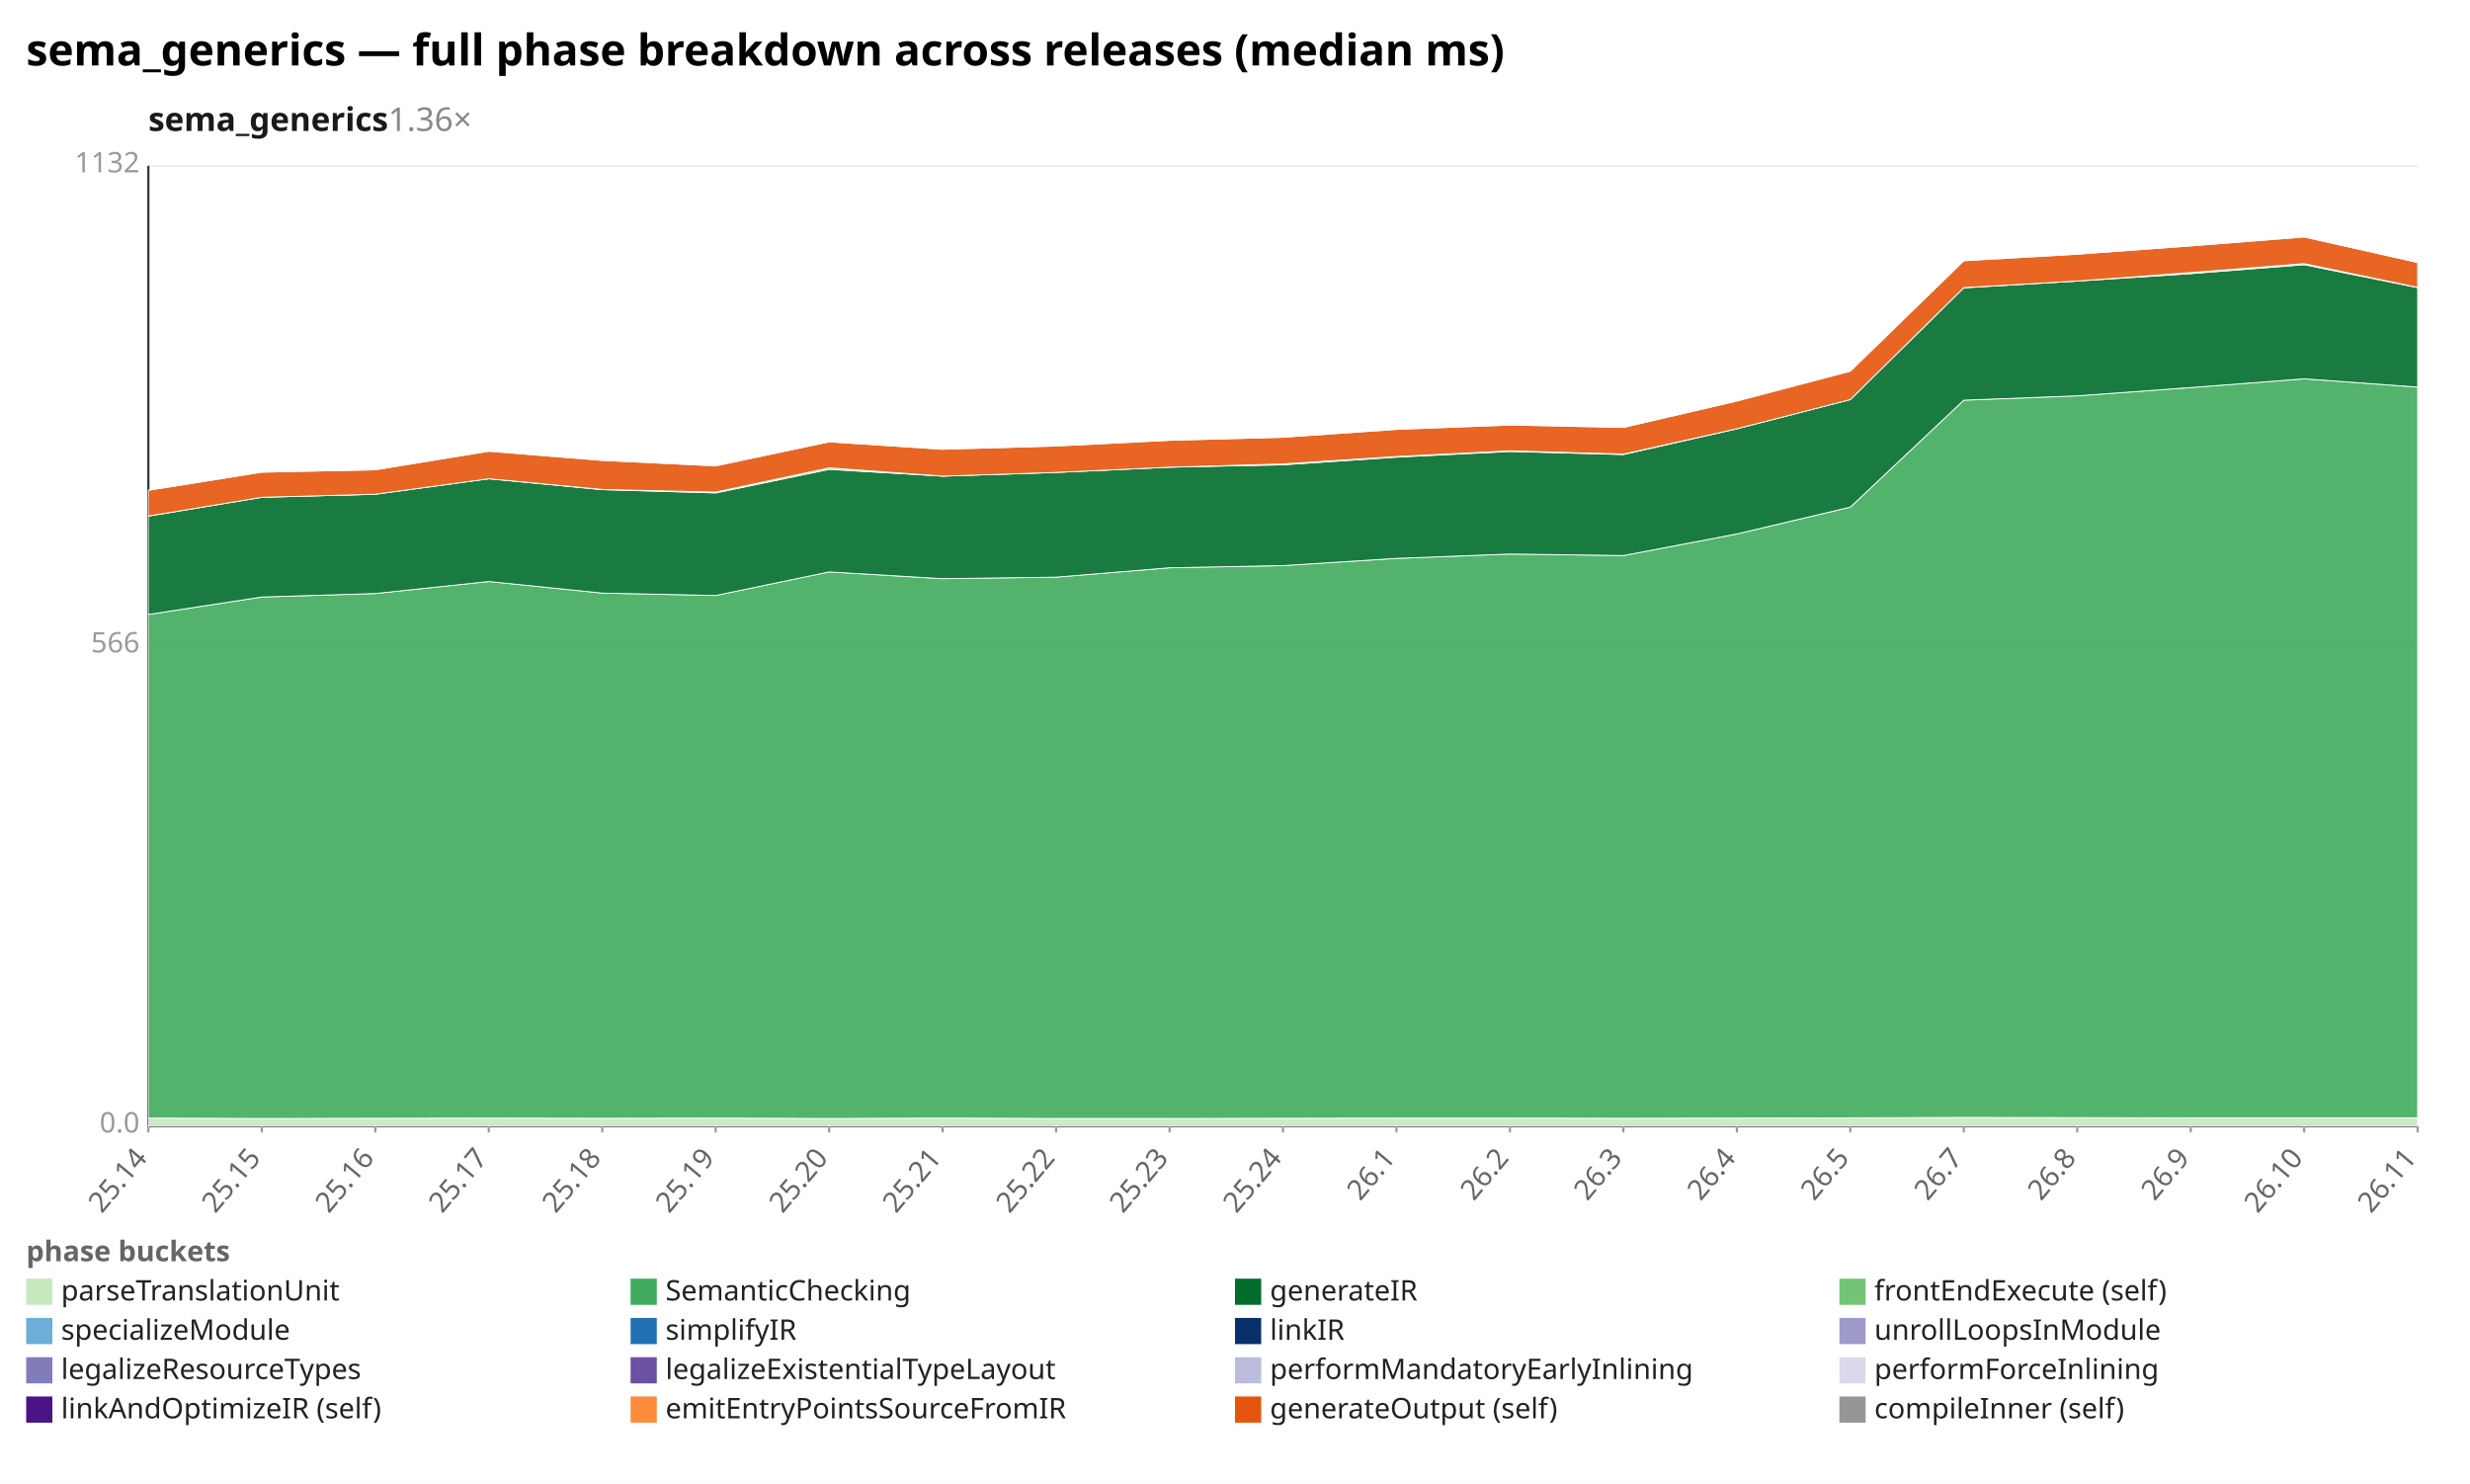
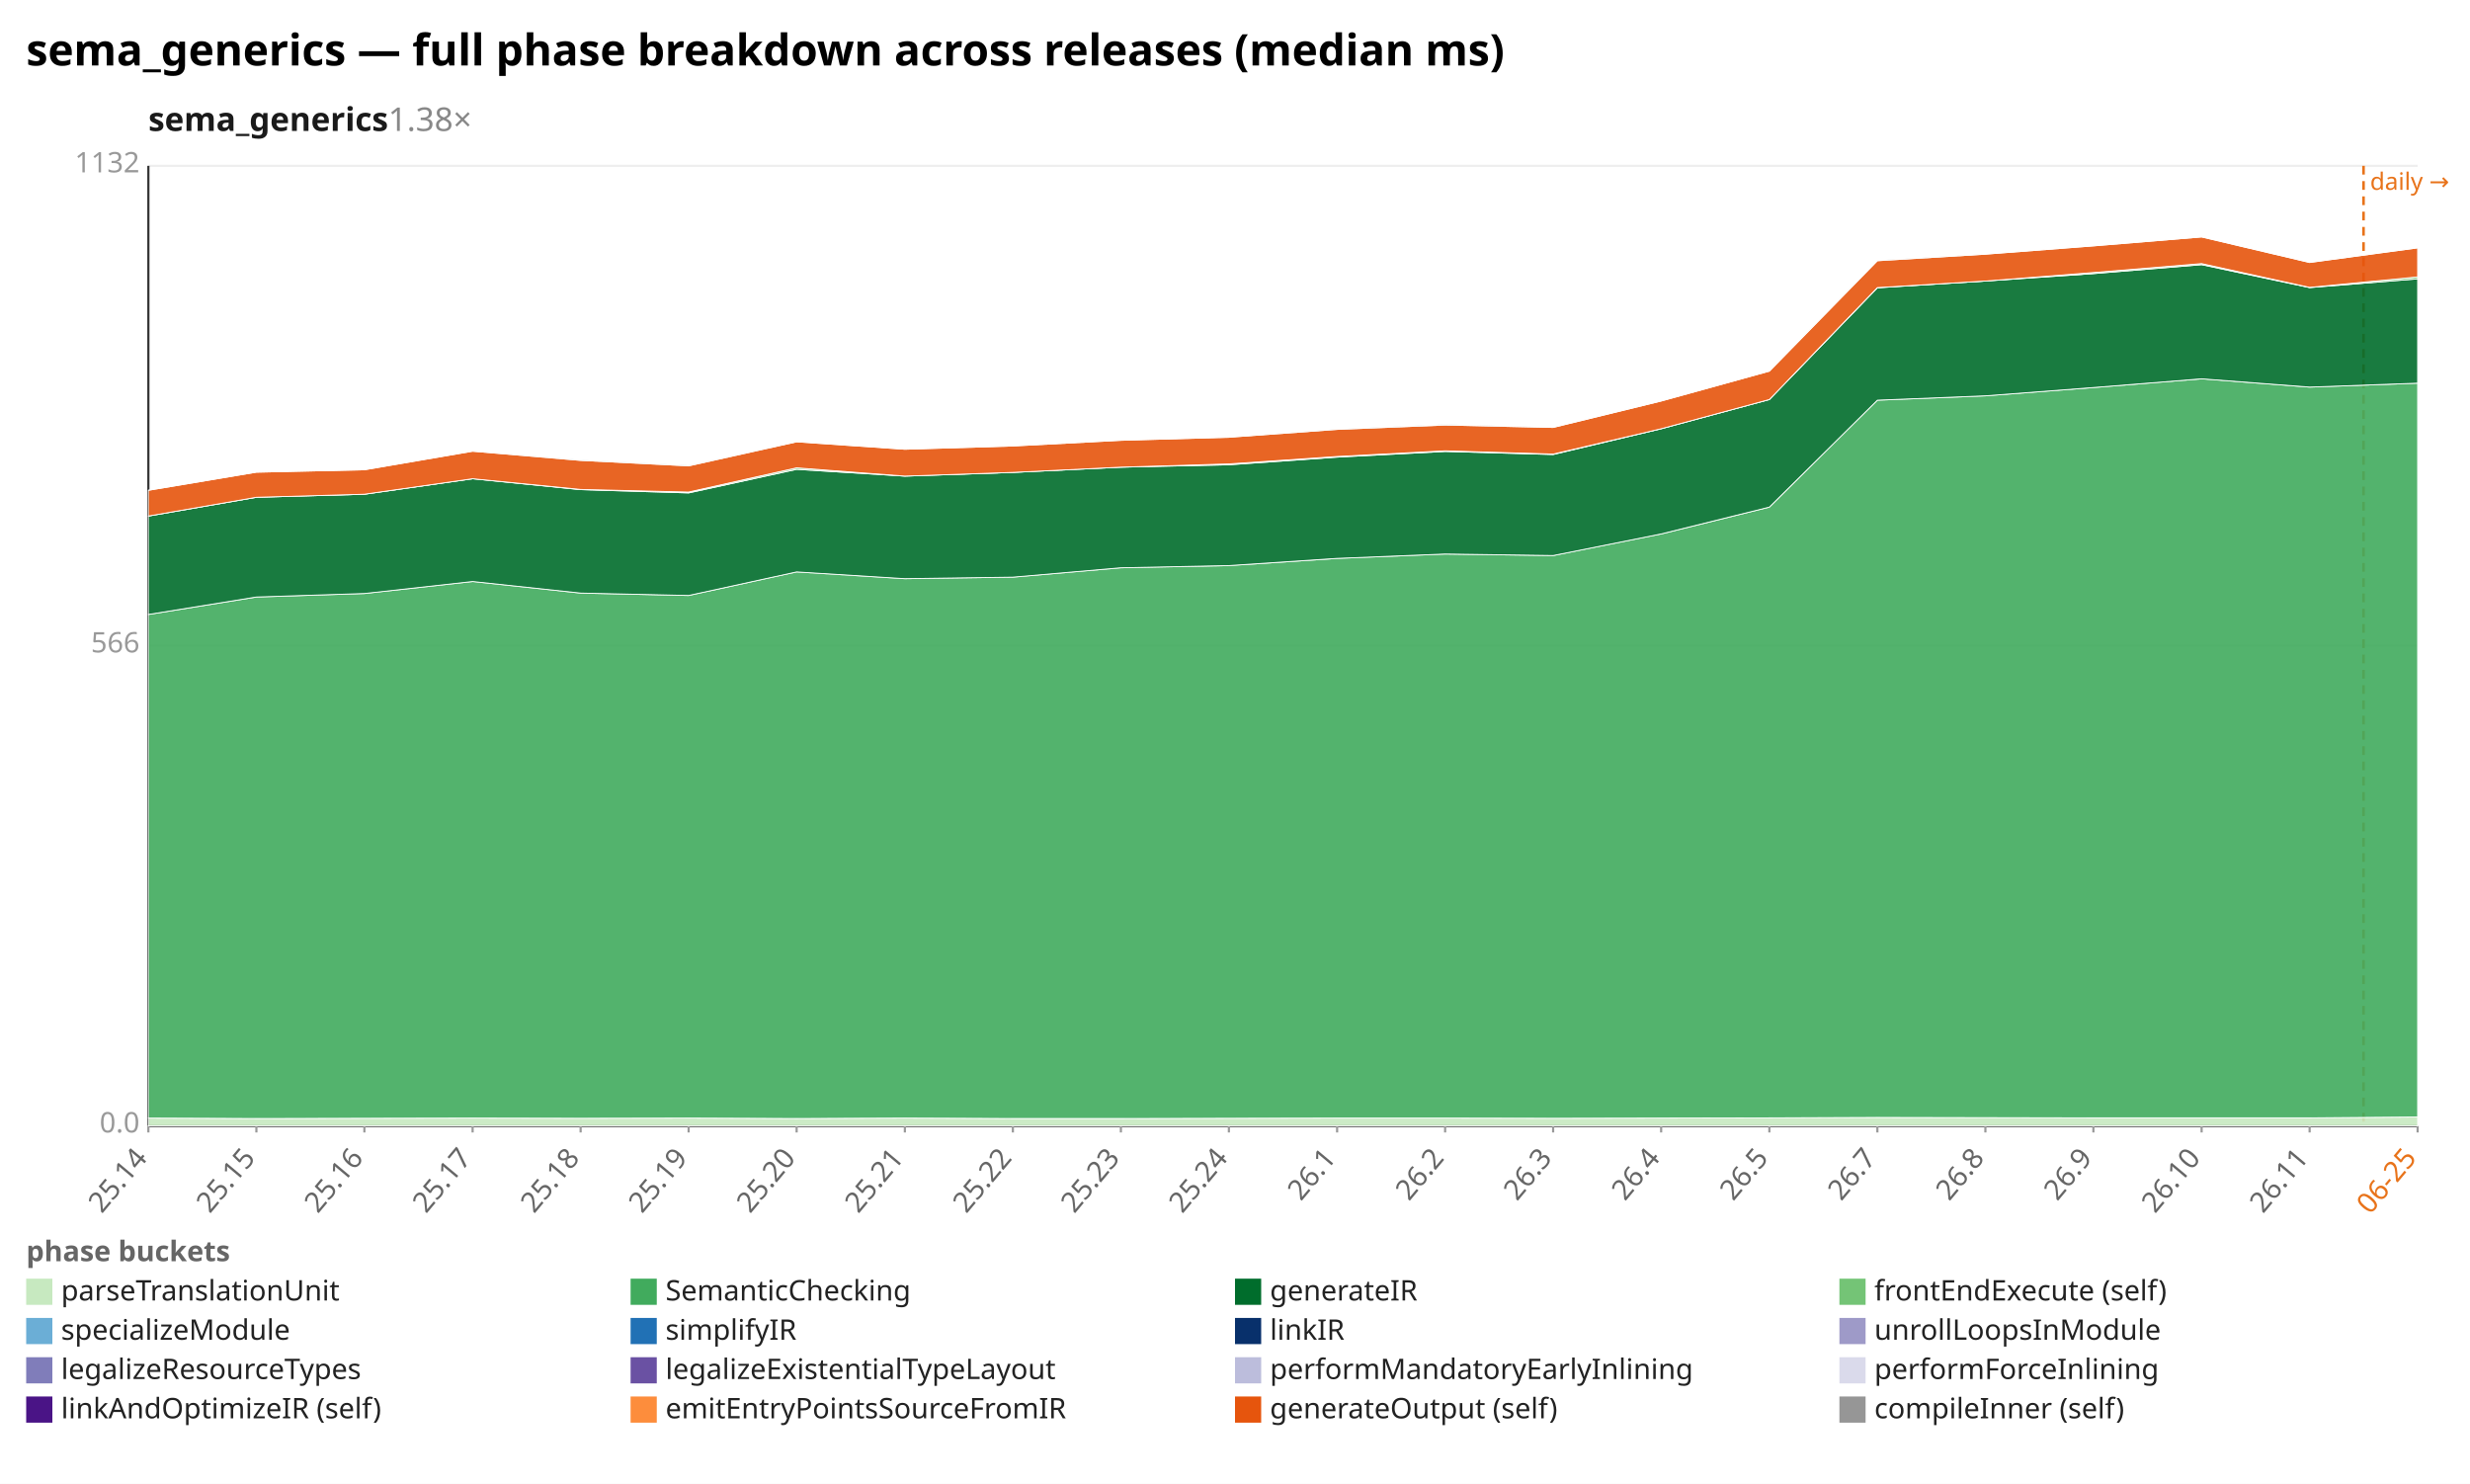
<svg xmlns="http://www.w3.org/2000/svg" width="1132" height="680" viewBox="0 0 1132 680" preserveAspectRatio="xMidYMid meet" font-family="sans-serif" font-size="13">
  <rect width="1132" height="680" fill="white" />
  <text x="12" y="30" font-size="20" font-weight="bold">sema_generics — full phase breakdown across releases (median ms)</text>
-   <text x="68" y="60" font-size="15" font-weight="600" fill="#1a1a1a">sema_generics<tspan fill="#888" font-weight="400" text-decoration="none">  1.36×</tspan>
+   <text x="68" y="60" font-size="15" font-weight="600" fill="#1a1a1a">sema_generics<tspan fill="#888" font-weight="400" text-decoration="none">  1.38×</tspan>
  </text>
  <line x1="68.0" y1="516.0" x2="1108.0" y2="516.0" stroke="#eee" />
  <text x="64.0" y="519.0" text-anchor="end" fill="#999">0.0</text>
  <line x1="68.0" y1="296.0" x2="1108.0" y2="296.0" stroke="#eee" />
  <text x="64.0" y="299.0" text-anchor="end" fill="#999">566</text>
  <line x1="68.0" y1="76.0" x2="1108.0" y2="76.0" stroke="#eee" />
  <text x="64.0" y="79.0" text-anchor="end" fill="#999">1132</text>
  <line x1="68.0" y1="76.0" x2="68.0" y2="516.0" stroke="#333" />
  <line x1="68.0" y1="516.0" x2="1108.0" y2="516.0" stroke="#333" />
+   <line x1="1083.2" y1="76.0" x2="1083.2" y2="516.0" stroke="#e8731a" stroke-width="1.2" stroke-dasharray="4 3" />
+   <text x="1086.2" y="87.0" fill="#e8731a" font-size="11">daily →</text>
  <line x1="68.0" y1="516.0" x2="68.0" y2="519.0" stroke="#999" />
  <text x="68.0" y="531.0" text-anchor="end" fill="#666" transform="rotate(-50 68.0 531.0)">25.14</text>
-   <line x1="120.0" y1="516.0" x2="120.0" y2="519.0" stroke="#999" />
-   <text x="120.0" y="531.0" text-anchor="end" fill="#666" transform="rotate(-50 120.0 531.0)">25.15</text>
-   <line x1="172.0" y1="516.0" x2="172.0" y2="519.0" stroke="#999" />
-   <text x="172.0" y="531.0" text-anchor="end" fill="#666" transform="rotate(-50 172.0 531.0)">25.16</text>
-   <line x1="224.0" y1="516.0" x2="224.0" y2="519.0" stroke="#999" />
-   <text x="224.0" y="531.0" text-anchor="end" fill="#666" transform="rotate(-50 224.0 531.0)">25.17</text>
-   <line x1="276.0" y1="516.0" x2="276.0" y2="519.0" stroke="#999" />
-   <text x="276.0" y="531.0" text-anchor="end" fill="#666" transform="rotate(-50 276.0 531.0)">25.18</text>
-   <line x1="328.0" y1="516.0" x2="328.0" y2="519.0" stroke="#999" />
-   <text x="328.0" y="531.0" text-anchor="end" fill="#666" transform="rotate(-50 328.0 531.0)">25.19</text>
-   <line x1="380.0" y1="516.0" x2="380.0" y2="519.0" stroke="#999" />
-   <text x="380.0" y="531.0" text-anchor="end" fill="#666" transform="rotate(-50 380.0 531.0)">25.20</text>
-   <line x1="432.0" y1="516.0" x2="432.0" y2="519.0" stroke="#999" />
-   <text x="432.0" y="531.0" text-anchor="end" fill="#666" transform="rotate(-50 432.0 531.0)">25.21</text>
-   <line x1="484.0" y1="516.0" x2="484.0" y2="519.0" stroke="#999" />
-   <text x="484.0" y="531.0" text-anchor="end" fill="#666" transform="rotate(-50 484.0 531.0)">25.22</text>
-   <line x1="536.0" y1="516.0" x2="536.0" y2="519.0" stroke="#999" />
-   <text x="536.0" y="531.0" text-anchor="end" fill="#666" transform="rotate(-50 536.0 531.0)">25.23</text>
-   <line x1="588.0" y1="516.0" x2="588.0" y2="519.0" stroke="#999" />
-   <text x="588.0" y="531.0" text-anchor="end" fill="#666" transform="rotate(-50 588.0 531.0)">25.24</text>
-   <line x1="640.0" y1="516.0" x2="640.0" y2="519.0" stroke="#999" />
-   <text x="640.0" y="531.0" text-anchor="end" fill="#666" transform="rotate(-50 640.0 531.0)">26.1</text>
-   <line x1="692.0" y1="516.0" x2="692.0" y2="519.0" stroke="#999" />
-   <text x="692.0" y="531.0" text-anchor="end" fill="#666" transform="rotate(-50 692.0 531.0)">26.2</text>
-   <line x1="744.0" y1="516.0" x2="744.0" y2="519.0" stroke="#999" />
-   <text x="744.0" y="531.0" text-anchor="end" fill="#666" transform="rotate(-50 744.0 531.0)">26.3</text>
-   <line x1="796.0" y1="516.0" x2="796.0" y2="519.0" stroke="#999" />
-   <text x="796.0" y="531.0" text-anchor="end" fill="#666" transform="rotate(-50 796.0 531.0)">26.4</text>
-   <line x1="848.0" y1="516.0" x2="848.0" y2="519.0" stroke="#999" />
-   <text x="848.0" y="531.0" text-anchor="end" fill="#666" transform="rotate(-50 848.0 531.0)">26.5</text>
-   <line x1="900.0" y1="516.0" x2="900.0" y2="519.0" stroke="#999" />
-   <text x="900.0" y="531.0" text-anchor="end" fill="#666" transform="rotate(-50 900.0 531.0)">26.7</text>
-   <line x1="952.0" y1="516.0" x2="952.0" y2="519.0" stroke="#999" />
-   <text x="952.0" y="531.0" text-anchor="end" fill="#666" transform="rotate(-50 952.0 531.0)">26.8</text>
-   <line x1="1004.0" y1="516.0" x2="1004.0" y2="519.0" stroke="#999" />
-   <text x="1004.0" y="531.0" text-anchor="end" fill="#666" transform="rotate(-50 1004.0 531.0)">26.9</text>
-   <line x1="1056.0" y1="516.0" x2="1056.0" y2="519.0" stroke="#999" />
-   <text x="1056.0" y="531.0" text-anchor="end" fill="#666" transform="rotate(-50 1056.0 531.0)">26.10</text>
+   <line x1="117.5" y1="516.0" x2="117.5" y2="519.0" stroke="#999" />
+   <text x="117.5" y="531.0" text-anchor="end" fill="#666" transform="rotate(-50 117.5 531.0)">25.15</text>
+   <line x1="167.0" y1="516.0" x2="167.0" y2="519.0" stroke="#999" />
+   <text x="167.0" y="531.0" text-anchor="end" fill="#666" transform="rotate(-50 167.0 531.0)">25.16</text>
+   <line x1="216.6" y1="516.0" x2="216.6" y2="519.0" stroke="#999" />
+   <text x="216.6" y="531.0" text-anchor="end" fill="#666" transform="rotate(-50 216.6 531.0)">25.17</text>
+   <line x1="266.1" y1="516.0" x2="266.1" y2="519.0" stroke="#999" />
+   <text x="266.1" y="531.0" text-anchor="end" fill="#666" transform="rotate(-50 266.1 531.0)">25.18</text>
+   <line x1="315.6" y1="516.0" x2="315.6" y2="519.0" stroke="#999" />
+   <text x="315.6" y="531.0" text-anchor="end" fill="#666" transform="rotate(-50 315.6 531.0)">25.19</text>
+   <line x1="365.1" y1="516.0" x2="365.1" y2="519.0" stroke="#999" />
+   <text x="365.1" y="531.0" text-anchor="end" fill="#666" transform="rotate(-50 365.1 531.0)">25.20</text>
+   <line x1="414.7" y1="516.0" x2="414.7" y2="519.0" stroke="#999" />
+   <text x="414.7" y="531.0" text-anchor="end" fill="#666" transform="rotate(-50 414.7 531.0)">25.21</text>
+   <line x1="464.2" y1="516.0" x2="464.2" y2="519.0" stroke="#999" />
+   <text x="464.2" y="531.0" text-anchor="end" fill="#666" transform="rotate(-50 464.2 531.0)">25.22</text>
+   <line x1="513.7" y1="516.0" x2="513.7" y2="519.0" stroke="#999" />
+   <text x="513.7" y="531.0" text-anchor="end" fill="#666" transform="rotate(-50 513.7 531.0)">25.23</text>
+   <line x1="563.2" y1="516.0" x2="563.2" y2="519.0" stroke="#999" />
+   <text x="563.2" y="531.0" text-anchor="end" fill="#666" transform="rotate(-50 563.2 531.0)">25.24</text>
+   <line x1="612.8" y1="516.0" x2="612.8" y2="519.0" stroke="#999" />
+   <text x="612.8" y="531.0" text-anchor="end" fill="#666" transform="rotate(-50 612.8 531.0)">26.1</text>
+   <line x1="662.3" y1="516.0" x2="662.3" y2="519.0" stroke="#999" />
+   <text x="662.3" y="531.0" text-anchor="end" fill="#666" transform="rotate(-50 662.3 531.0)">26.2</text>
+   <line x1="711.8" y1="516.0" x2="711.8" y2="519.0" stroke="#999" />
+   <text x="711.8" y="531.0" text-anchor="end" fill="#666" transform="rotate(-50 711.8 531.0)">26.3</text>
+   <line x1="761.3" y1="516.0" x2="761.3" y2="519.0" stroke="#999" />
+   <text x="761.3" y="531.0" text-anchor="end" fill="#666" transform="rotate(-50 761.3 531.0)">26.4</text>
+   <line x1="810.9" y1="516.0" x2="810.9" y2="519.0" stroke="#999" />
+   <text x="810.9" y="531.0" text-anchor="end" fill="#666" transform="rotate(-50 810.9 531.0)">26.5</text>
+   <line x1="860.4" y1="516.0" x2="860.4" y2="519.0" stroke="#999" />
+   <text x="860.4" y="531.0" text-anchor="end" fill="#666" transform="rotate(-50 860.4 531.0)">26.7</text>
+   <line x1="909.9" y1="516.0" x2="909.9" y2="519.0" stroke="#999" />
+   <text x="909.9" y="531.0" text-anchor="end" fill="#666" transform="rotate(-50 909.9 531.0)">26.8</text>
+   <line x1="959.4" y1="516.0" x2="959.4" y2="519.0" stroke="#999" />
+   <text x="959.4" y="531.0" text-anchor="end" fill="#666" transform="rotate(-50 959.4 531.0)">26.9</text>
+   <line x1="1009.0" y1="516.0" x2="1009.0" y2="519.0" stroke="#999" />
+   <text x="1009.0" y="531.0" text-anchor="end" fill="#666" transform="rotate(-50 1009.0 531.0)">26.10</text>
+   <line x1="1058.5" y1="516.0" x2="1058.5" y2="519.0" stroke="#999" />
+   <text x="1058.5" y="531.0" text-anchor="end" fill="#666" transform="rotate(-50 1058.5 531.0)">26.11</text>
  <line x1="1108.0" y1="516.0" x2="1108.0" y2="519.0" stroke="#999" />
-   <text x="1108.0" y="531.0" text-anchor="end" fill="#666" transform="rotate(-50 1108.0 531.0)">26.11</text>
-   <polygon points="68.0,512.4 120.0,512.6 172.0,512.5 224.0,512.4 276.0,512.5 328.0,512.4 380.0,512.6 432.0,512.4 484.0,512.6 536.0,512.6 588.0,512.5 640.0,512.4 692.0,512.4 744.0,512.5 796.0,512.4 848.0,512.3 900.0,512.1 952.0,512.2 1004.0,512.3 1056.0,512.3 1108.0,512.3 1108.0,516.0 1056.0,516.0 1004.0,516.0 952.0,516.0 900.0,516.0 848.0,516.0 796.0,516.0 744.0,516.0 692.0,516.0 640.0,516.0 588.0,516.0 536.0,516.0 484.0,516.0 432.0,516.0 380.0,516.0 328.0,516.0 276.0,516.0 224.0,516.0 172.0,516.0 120.0,516.0 68.0,516.0" fill="#c7e9c0" fill-opacity="0.9" stroke="#fff" stroke-width="0.4" />
-   <polygon points="68.0,281.6 120.0,273.6 172.0,272.0 224.0,266.5 276.0,271.8 328.0,272.9 380.0,262.1 432.0,265.2 484.0,264.5 536.0,260.2 588.0,259.2 640.0,255.9 692.0,253.9 744.0,254.6 796.0,244.7 848.0,232.4 900.0,183.4 952.0,181.4 1004.0,177.6 1056.0,173.6 1108.0,177.4 1108.0,512.3 1056.0,512.3 1004.0,512.3 952.0,512.2 900.0,512.1 848.0,512.3 796.0,512.4 744.0,512.5 692.0,512.4 640.0,512.4 588.0,512.5 536.0,512.6 484.0,512.6 432.0,512.4 380.0,512.6 328.0,512.4 276.0,512.5 224.0,512.4 172.0,512.5 120.0,512.6 68.0,512.4" fill="#41ab5d" fill-opacity="0.9" stroke="#fff" stroke-width="0.4" />
-   <polygon points="68.0,236.5 120.0,227.9 172.0,226.5 224.0,219.4 276.0,224.4 328.0,225.9 380.0,215.1 432.0,218.2 484.0,216.5 536.0,214.1 588.0,213.0 640.0,209.5 692.0,206.9 744.0,208.3 796.0,196.5 848.0,183.1 900.0,131.9 952.0,128.8 1004.0,125.4 1056.0,121.3 1108.0,131.8 1108.0,177.4 1056.0,173.6 1004.0,177.6 952.0,181.4 900.0,183.4 848.0,232.4 796.0,244.7 744.0,254.6 692.0,253.9 640.0,255.9 588.0,259.2 536.0,260.2 484.0,264.5 432.0,265.2 380.0,262.1 328.0,272.9 276.0,271.8 224.0,266.5 172.0,272.0 120.0,273.6 68.0,281.6" fill="#006d2c" fill-opacity="0.9" stroke="#fff" stroke-width="0.4" />
-   <polygon points="68.0,236.5 120.0,227.9 172.0,226.5 224.0,219.4 276.0,224.3 328.0,225.5 380.0,214.4 432.0,218.2 484.0,216.5 536.0,214.1 588.0,212.6 640.0,209.2 692.0,206.6 744.0,208.1 796.0,196.5 848.0,183.1 900.0,131.8 952.0,128.8 1004.0,124.9 1056.0,120.8 1108.0,131.7 1108.0,131.8 1056.0,121.3 1004.0,125.4 952.0,128.8 900.0,131.9 848.0,183.1 796.0,196.5 744.0,208.3 692.0,206.9 640.0,209.5 588.0,213.0 536.0,214.1 484.0,216.5 432.0,218.2 380.0,215.1 328.0,225.9 276.0,224.4 224.0,219.4 172.0,226.5 120.0,227.9 68.0,236.5" fill="#74c476" fill-opacity="0.9" stroke="#fff" stroke-width="0.4" />
-   <polygon points="68.0,224.7 120.0,216.4 172.0,215.3 224.0,206.8 276.0,211.0 328.0,213.5 380.0,202.5 432.0,205.9 484.0,204.4 536.0,201.8 588.0,200.4 640.0,196.8 692.0,194.8 744.0,195.9 796.0,183.8 848.0,170.1 900.0,119.5 952.0,116.5 1004.0,112.7 1056.0,108.6 1108.0,120.3 1108.0,131.7 1056.0,120.8 1004.0,124.9 952.0,128.8 900.0,131.8 848.0,183.1 796.0,196.5 744.0,208.1 692.0,206.6 640.0,209.2 588.0,212.6 536.0,214.1 484.0,216.5 432.0,218.2 380.0,214.4 328.0,225.5 276.0,224.3 224.0,219.4 172.0,226.5 120.0,227.9 68.0,236.5" fill="#e6550d" fill-opacity="0.9" stroke="#fff" stroke-width="0.4" />
-   <polygon points="68.0,224.7 120.0,216.4 172.0,215.3 224.0,206.8 276.0,210.8 328.0,213.3 380.0,202.5 432.0,205.9 484.0,204.4 536.0,201.8 588.0,200.4 640.0,196.7 692.0,194.5 744.0,195.9 796.0,183.8 848.0,170.1 900.0,119.3 952.0,116.5 1004.0,112.7 1056.0,108.6 1108.0,120.3 1108.0,120.3 1056.0,108.6 1004.0,112.7 952.0,116.5 900.0,119.5 848.0,170.1 796.0,183.8 744.0,195.9 692.0,194.8 640.0,196.8 588.0,200.4 536.0,201.8 484.0,204.4 432.0,205.9 380.0,202.5 328.0,213.5 276.0,211.0 224.0,206.8 172.0,215.3 120.0,216.4 68.0,224.7" fill="#969696" fill-opacity="0.9" stroke="#fff" stroke-width="0.4" />
+   <text x="1108.0" y="531.0" text-anchor="end" fill="#e8731a" transform="rotate(-50 1108.0 531.0)">06-25</text>
+   <polygon points="68.0,512.4 117.5,512.6 167.0,512.5 216.6,512.4 266.1,512.5 315.6,512.4 365.1,512.6 414.7,512.4 464.2,512.6 513.7,512.6 563.2,512.5 612.8,512.4 662.3,512.4 711.8,512.5 761.3,512.4 810.9,512.3 860.4,512.1 909.9,512.2 959.4,512.3 1009.0,512.3 1058.5,512.3 1108.0,511.9 1108.0,516.0 1058.5,516.0 1009.0,516.0 959.4,516.0 909.9,516.0 860.4,516.0 810.9,516.0 761.3,516.0 711.8,516.0 662.3,516.0 612.8,516.0 563.2,516.0 513.7,516.0 464.2,516.0 414.7,516.0 365.1,516.0 315.6,516.0 266.1,516.0 216.6,516.0 167.0,516.0 117.5,516.0 68.0,516.0" fill="#c7e9c0" fill-opacity="0.9" stroke="#fff" stroke-width="0.4" />
+   <polygon points="68.0,281.6 117.5,273.6 167.0,272.0 216.6,266.5 266.1,271.8 315.6,272.9 365.1,262.1 414.7,265.2 464.2,264.5 513.7,260.2 563.2,259.2 612.8,255.9 662.3,253.9 711.8,254.6 761.3,244.7 810.9,232.4 860.4,183.4 909.9,181.4 959.4,177.6 1009.0,173.6 1058.5,177.4 1108.0,175.6 1108.0,511.9 1058.5,512.3 1009.0,512.3 959.4,512.3 909.9,512.2 860.4,512.1 810.9,512.3 761.3,512.4 711.8,512.5 662.3,512.4 612.8,512.4 563.2,512.5 513.7,512.6 464.2,512.6 414.7,512.4 365.1,512.6 315.6,512.4 266.1,512.5 216.6,512.4 167.0,512.5 117.5,512.6 68.0,512.4" fill="#41ab5d" fill-opacity="0.9" stroke="#fff" stroke-width="0.4" />
+   <polygon points="68.0,236.5 117.5,227.9 167.0,226.5 216.6,219.4 266.1,224.4 315.6,225.9 365.1,215.1 414.7,218.2 464.2,216.5 513.7,214.1 563.2,213.0 612.8,209.5 662.3,206.9 711.8,208.3 761.3,196.5 810.9,183.1 860.4,131.9 909.9,128.8 959.4,125.4 1009.0,121.3 1058.5,131.8 1108.0,127.8 1108.0,175.6 1058.5,177.4 1009.0,173.6 959.4,177.6 909.9,181.4 860.4,183.4 810.9,232.4 761.3,244.7 711.8,254.6 662.3,253.9 612.8,255.9 563.2,259.2 513.7,260.2 464.2,264.5 414.7,265.2 365.1,262.1 315.6,272.9 266.1,271.8 216.6,266.5 167.0,272.0 117.5,273.6 68.0,281.6" fill="#006d2c" fill-opacity="0.9" stroke="#fff" stroke-width="0.4" />
+   <polygon points="68.0,236.5 117.5,227.9 167.0,226.5 216.6,219.4 266.1,224.3 315.6,225.5 365.1,214.4 414.7,218.2 464.2,216.5 513.7,214.1 563.2,212.6 612.8,209.2 662.3,206.6 711.8,208.1 761.3,196.5 810.9,183.1 860.4,131.8 909.9,128.8 959.4,124.9 1009.0,120.8 1058.5,131.7 1108.0,126.9 1108.0,127.8 1058.5,131.8 1009.0,121.3 959.4,125.4 909.9,128.8 860.4,131.9 810.9,183.1 761.3,196.5 711.8,208.3 662.3,206.9 612.8,209.5 563.2,213.0 513.7,214.1 464.2,216.5 414.7,218.2 365.1,215.1 315.6,225.9 266.1,224.4 216.6,219.4 167.0,226.5 117.5,227.9 68.0,236.5" fill="#74c476" fill-opacity="0.9" stroke="#fff" stroke-width="0.4" />
+   <polygon points="68.0,224.7 117.5,216.4 167.0,215.3 216.6,206.8 266.1,211.0 315.6,213.5 365.1,202.5 414.7,205.9 464.2,204.4 513.7,201.8 563.2,200.4 612.8,196.8 662.3,194.8 711.8,195.9 761.3,183.8 810.9,170.1 860.4,119.5 909.9,116.5 959.4,112.7 1009.0,108.6 1058.5,120.3 1108.0,113.6 1108.0,126.9 1058.5,131.7 1009.0,120.8 959.4,124.9 909.9,128.8 860.4,131.8 810.9,183.1 761.3,196.5 711.8,208.1 662.3,206.6 612.8,209.2 563.2,212.6 513.7,214.1 464.2,216.5 414.7,218.2 365.1,214.4 315.6,225.5 266.1,224.3 216.6,219.4 167.0,226.5 117.5,227.9 68.0,236.5" fill="#e6550d" fill-opacity="0.9" stroke="#fff" stroke-width="0.4" />
+   <polygon points="68.0,224.7 117.5,216.4 167.0,215.3 216.6,206.8 266.1,210.8 315.6,213.3 365.1,202.5 414.7,205.9 464.2,204.4 513.7,201.8 563.2,200.4 612.8,196.7 662.3,194.5 711.8,195.9 761.3,183.8 810.9,170.1 860.4,119.3 909.9,116.5 959.4,112.7 1009.0,108.6 1058.5,120.3 1108.0,113.6 1108.0,113.6 1058.5,120.3 1009.0,108.6 959.4,112.7 909.9,116.5 860.4,119.5 810.9,170.1 761.3,183.8 711.8,195.9 662.3,194.8 612.8,196.8 563.2,200.4 513.7,201.8 464.2,204.4 414.7,205.9 365.1,202.5 315.6,213.5 266.1,211.0 216.6,206.8 167.0,215.3 117.5,216.4 68.0,224.7" fill="#969696" fill-opacity="0.9" stroke="#fff" stroke-width="0.4" />
  <text x="12" y="578" fill="#666" font-weight="600">phase buckets</text>
  <rect x="12" y="586" width="12" height="12" fill="#c7e9c0" />
  <text x="28" y="596" fill="#222">parseTranslationUnit</text>
  <rect x="289" y="586" width="12" height="12" fill="#41ab5d" />
  <text x="305" y="596" fill="#222">SemanticChecking</text>
  <rect x="566" y="586" width="12" height="12" fill="#006d2c" />
  <text x="582" y="596" fill="#222">generateIR</text>
  <rect x="843" y="586" width="12" height="12" fill="#74c476" />
  <text x="859" y="596" fill="#222">frontEndExecute (self)</text>
  <rect x="12" y="604" width="12" height="12" fill="#6baed6" />
  <text x="28" y="614" fill="#222">specializeModule</text>
  <rect x="289" y="604" width="12" height="12" fill="#2171b5" />
  <text x="305" y="614" fill="#222">simplifyIR</text>
  <rect x="566" y="604" width="12" height="12" fill="#08306b" />
  <text x="582" y="614" fill="#222">linkIR</text>
  <rect x="843" y="604" width="12" height="12" fill="#9e9ac8" />
  <text x="859" y="614" fill="#222">unrollLoopsInModule</text>
  <rect x="12" y="622" width="12" height="12" fill="#807dba" />
  <text x="28" y="632" fill="#222">legalizeResourceTypes</text>
  <rect x="289" y="622" width="12" height="12" fill="#6a51a3" />
  <text x="305" y="632" fill="#222">legalizeExistentialTypeLayout</text>
  <rect x="566" y="622" width="12" height="12" fill="#bcbddc" />
  <text x="582" y="632" fill="#222">performMandatoryEarlyInlining</text>
  <rect x="843" y="622" width="12" height="12" fill="#dadaeb" />
  <text x="859" y="632" fill="#222">performForceInlining</text>
  <rect x="12" y="640" width="12" height="12" fill="#4a1486" />
  <text x="28" y="650" fill="#222">linkAndOptimizeIR (self)</text>
  <rect x="289" y="640" width="12" height="12" fill="#fd8d3c" />
  <text x="305" y="650" fill="#222">emitEntryPointsSourceFromIR</text>
  <rect x="566" y="640" width="12" height="12" fill="#e6550d" />
  <text x="582" y="650" fill="#222">generateOutput (self)</text>
  <rect x="843" y="640" width="12" height="12" fill="#969696" />
  <text x="859" y="650" fill="#222">compileInner (self)</text>
</svg>
